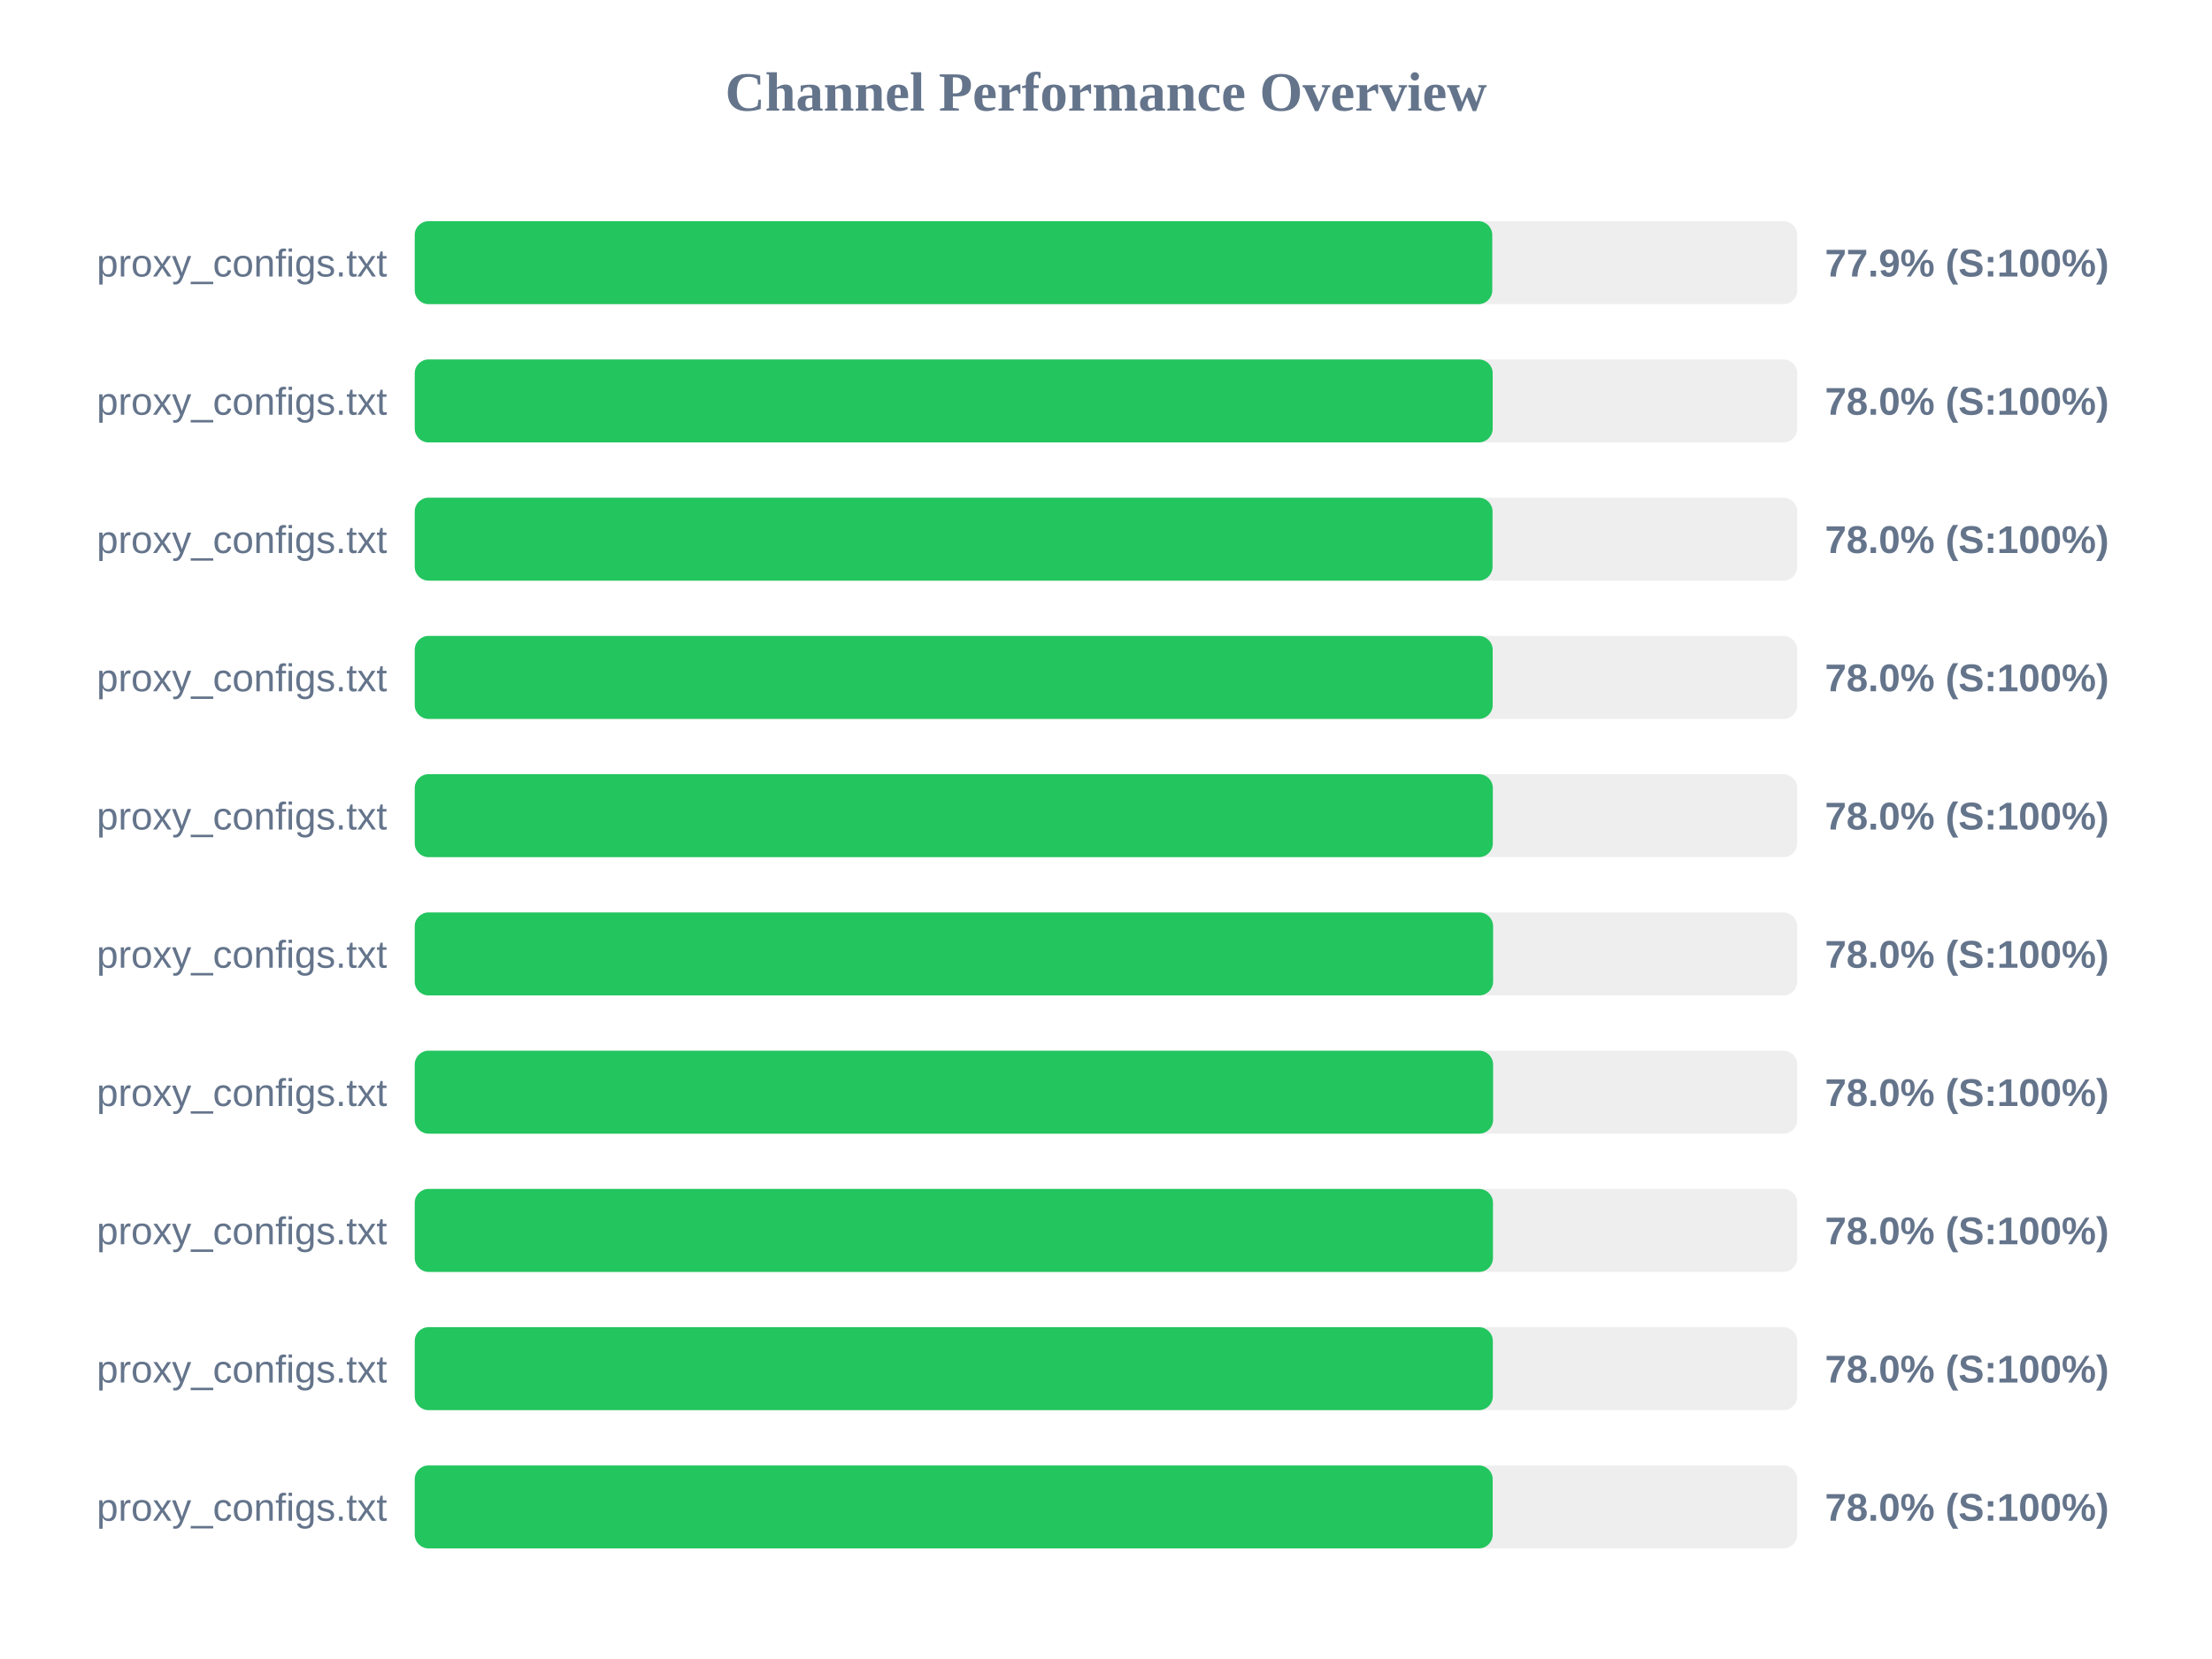
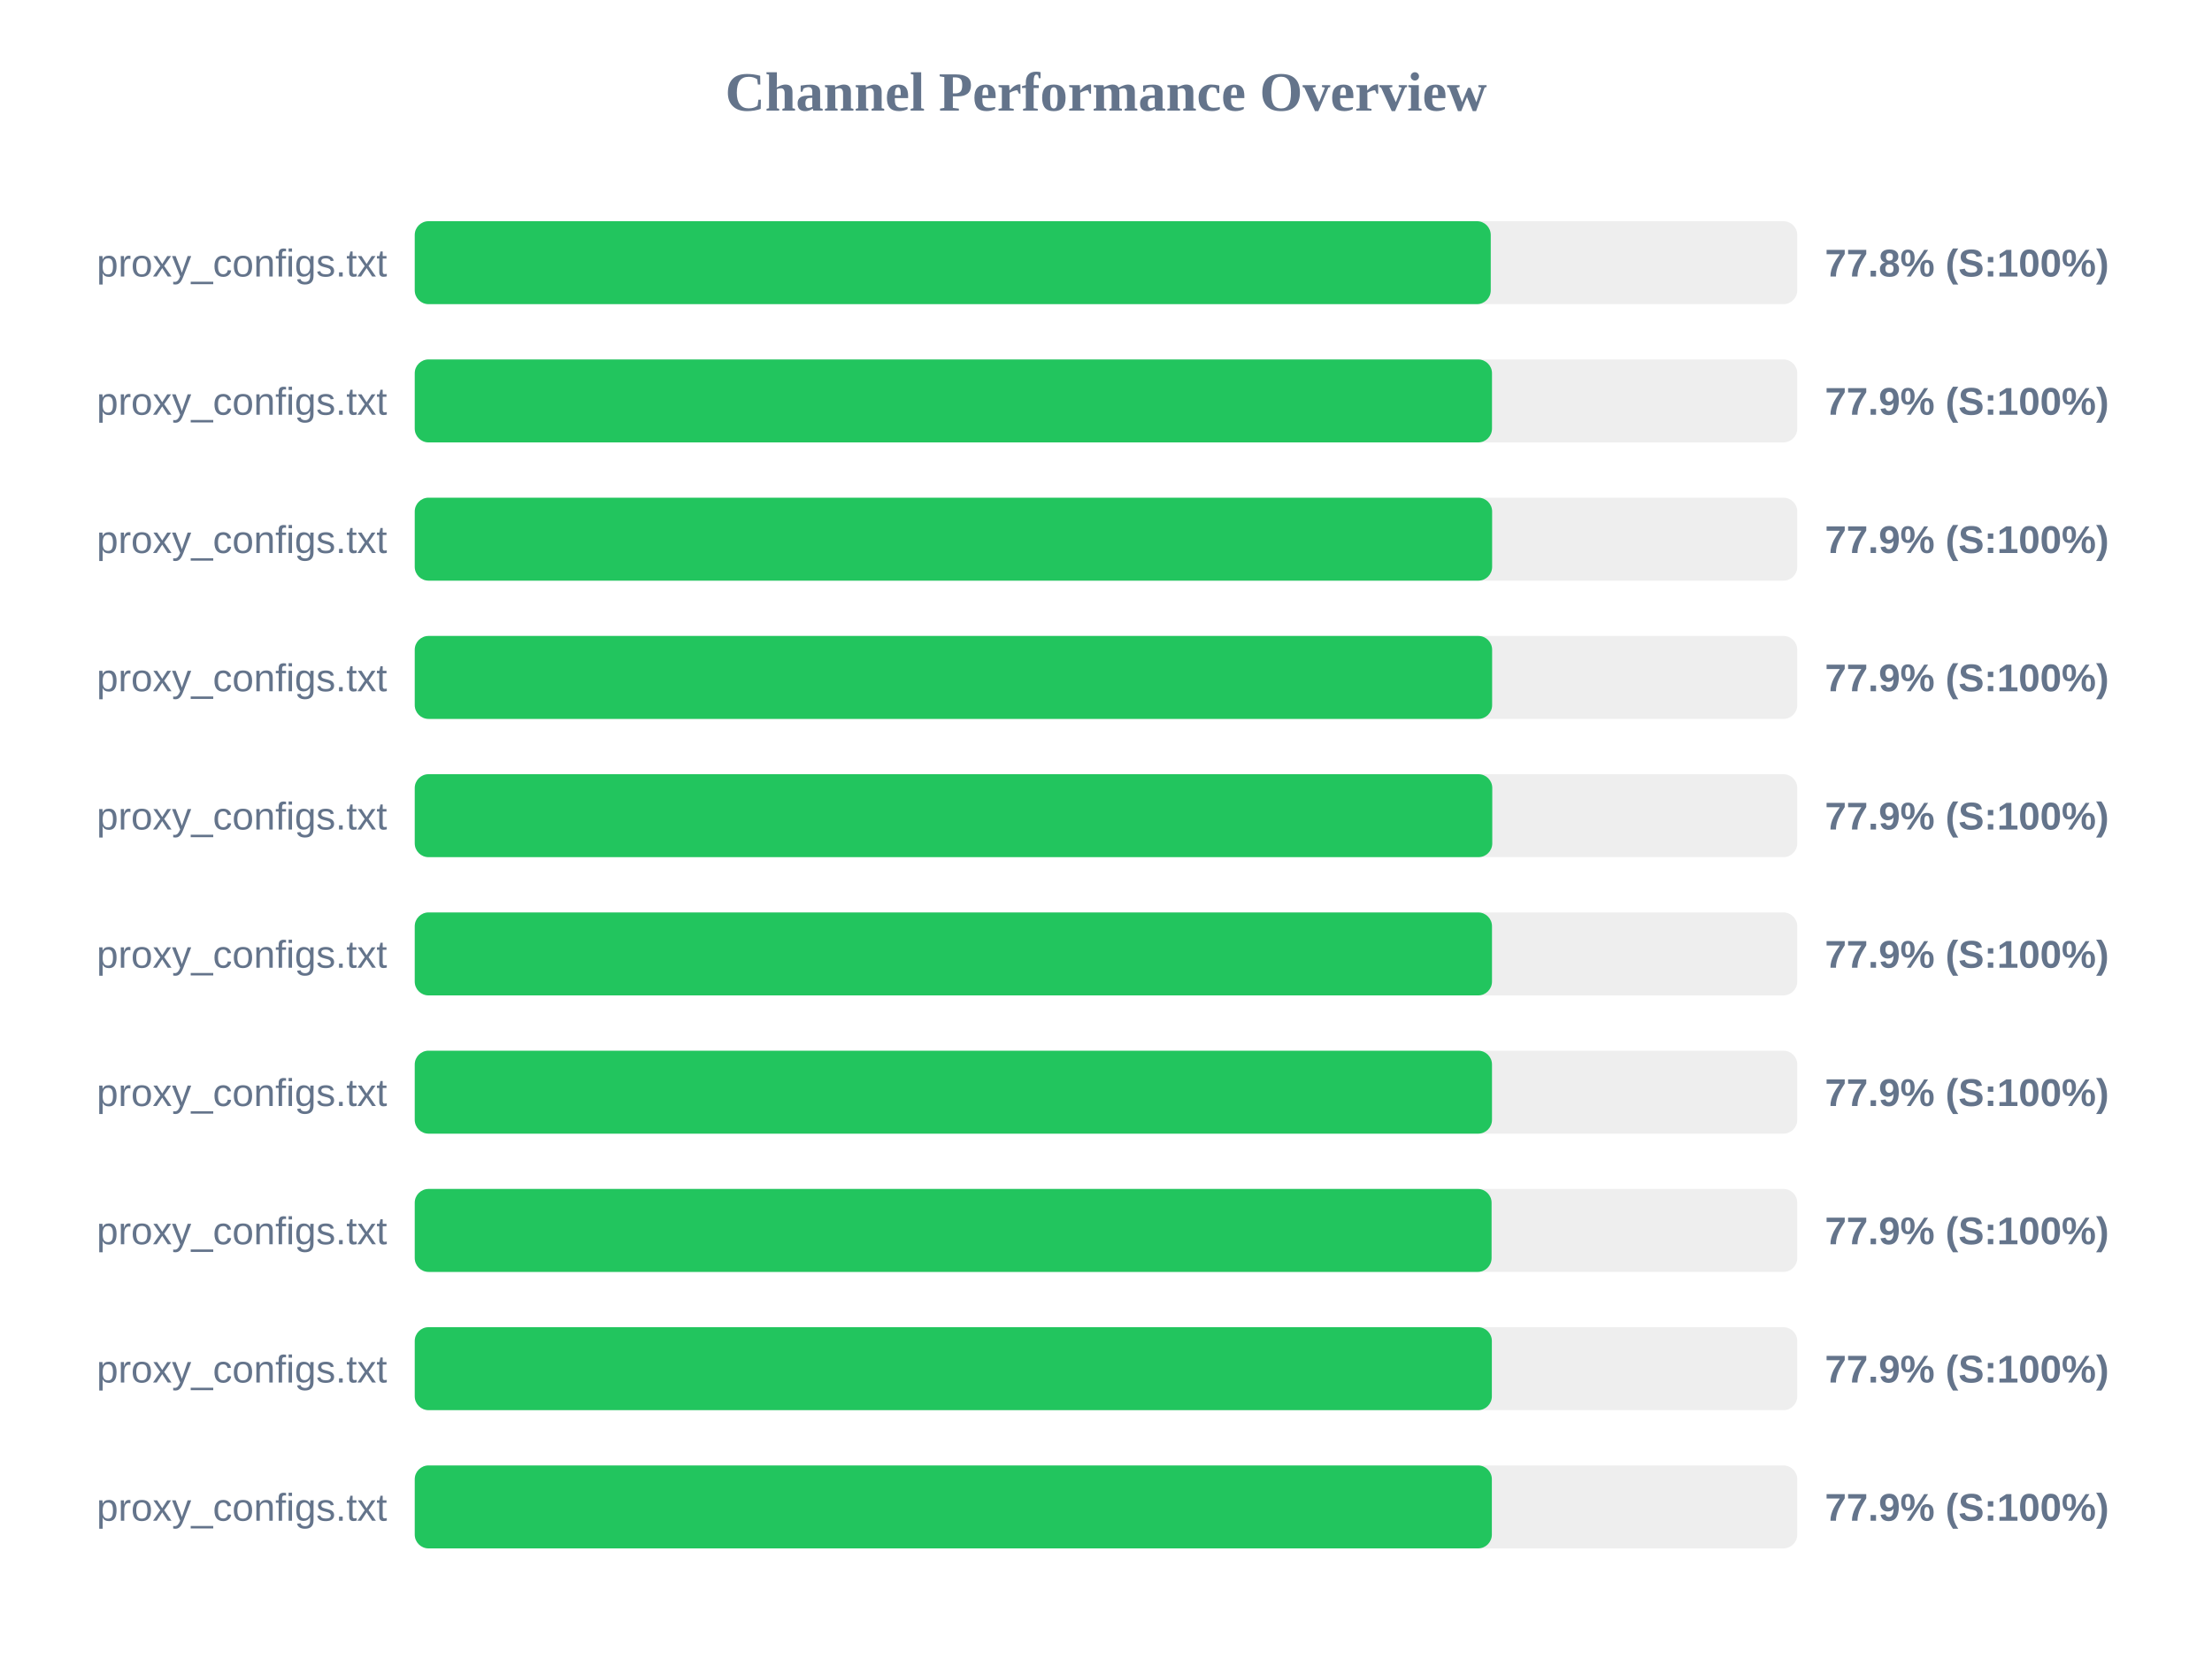
<svg xmlns="http://www.w3.org/2000/svg" width="800" height="600" version="1.1">
  <style>
        .row { font: 14px Arial; fill: #64748b; }
        .score { font: bold 14px Arial; fill: #64748b; }
    </style>
  <text x="400" y="40" text-anchor="middle" font-size="20px" font-weight="bold" fill="#64748b">Channel Performance Overview</text>
  <rect x="150" y="80" width="500" height="30" fill="#eee" rx="5" />
-   <rect x="150" y="80" width="389.7" height="30" fill="#22c55e" rx="5" />
+   <rect x="150" y="80" width="389.15" height="30" fill="#22c55e" rx="5" />
  <text x="140" y="100" text-anchor="end" class="row">proxy_configs.txt</text>
-   <text x="660" y="100" text-anchor="start" class="score">77.9% (S:100%)</text>
+   <text x="660" y="100" text-anchor="start" class="score">77.8% (S:100%)</text>
  <rect x="150" y="130" width="500" height="30" fill="#eee" rx="5" />
-   <rect x="150" y="130" width="389.85" height="30" fill="#22c55e" rx="5" />
+   <rect x="150" y="130" width="389.6" height="30" fill="#22c55e" rx="5" />
  <text x="140" y="150" text-anchor="end" class="row">proxy_configs.txt</text>
-   <text x="660" y="150" text-anchor="start" class="score">78.0% (S:100%)</text>
+   <text x="660" y="150" text-anchor="start" class="score">77.9% (S:100%)</text>
  <rect x="150" y="180" width="500" height="30" fill="#eee" rx="5" />
-   <rect x="150" y="180" width="389.8" height="30" fill="#22c55e" rx="5" />
+   <rect x="150" y="180" width="389.65" height="30" fill="#22c55e" rx="5" />
  <text x="140" y="200" text-anchor="end" class="row">proxy_configs.txt</text>
-   <text x="660" y="200" text-anchor="start" class="score">78.0% (S:100%)</text>
+   <text x="660" y="200" text-anchor="start" class="score">77.9% (S:100%)</text>
  <rect x="150" y="230" width="500" height="30" fill="#eee" rx="5" />
-   <rect x="150" y="230" width="389.85" height="30" fill="#22c55e" rx="5" />
+   <rect x="150" y="230" width="389.65" height="30" fill="#22c55e" rx="5" />
  <text x="140" y="250" text-anchor="end" class="row">proxy_configs.txt</text>
-   <text x="660" y="250" text-anchor="start" class="score">78.0% (S:100%)</text>
+   <text x="660" y="250" text-anchor="start" class="score">77.9% (S:100%)</text>
  <rect x="150" y="280" width="500" height="30" fill="#eee" rx="5" />
-   <rect x="150" y="280" width="389.9" height="30" fill="#22c55e" rx="5" />
+   <rect x="150" y="280" width="389.7" height="30" fill="#22c55e" rx="5" />
  <text x="140" y="300" text-anchor="end" class="row">proxy_configs.txt</text>
-   <text x="660" y="300" text-anchor="start" class="score">78.0% (S:100%)</text>
+   <text x="660" y="300" text-anchor="start" class="score">77.9% (S:100%)</text>
  <rect x="150" y="330" width="500" height="30" fill="#eee" rx="5" />
-   <rect x="150" y="330" width="390.0" height="30" fill="#22c55e" rx="5" />
+   <rect x="150" y="330" width="389.6" height="30" fill="#22c55e" rx="5" />
  <text x="140" y="350" text-anchor="end" class="row">proxy_configs.txt</text>
-   <text x="660" y="350" text-anchor="start" class="score">78.0% (S:100%)</text>
+   <text x="660" y="350" text-anchor="start" class="score">77.9% (S:100%)</text>
  <rect x="150" y="380" width="500" height="30" fill="#eee" rx="5" />
-   <rect x="150" y="380" width="390.0" height="30" fill="#22c55e" rx="5" />
+   <rect x="150" y="380" width="389.6" height="30" fill="#22c55e" rx="5" />
  <text x="140" y="400" text-anchor="end" class="row">proxy_configs.txt</text>
-   <text x="660" y="400" text-anchor="start" class="score">78.0% (S:100%)</text>
+   <text x="660" y="400" text-anchor="start" class="score">77.9% (S:100%)</text>
  <rect x="150" y="430" width="500" height="30" fill="#eee" rx="5" />
-   <rect x="150" y="430" width="389.95" height="30" fill="#22c55e" rx="5" />
+   <rect x="150" y="430" width="389.45" height="30" fill="#22c55e" rx="5" />
  <text x="140" y="450" text-anchor="end" class="row">proxy_configs.txt</text>
-   <text x="660" y="450" text-anchor="start" class="score">78.0% (S:100%)</text>
+   <text x="660" y="450" text-anchor="start" class="score">77.9% (S:100%)</text>
  <rect x="150" y="480" width="500" height="30" fill="#eee" rx="5" />
-   <rect x="150" y="480" width="389.9" height="30" fill="#22c55e" rx="5" />
+   <rect x="150" y="480" width="389.55" height="30" fill="#22c55e" rx="5" />
  <text x="140" y="500" text-anchor="end" class="row">proxy_configs.txt</text>
-   <text x="660" y="500" text-anchor="start" class="score">78.0% (S:100%)</text>
+   <text x="660" y="500" text-anchor="start" class="score">77.9% (S:100%)</text>
  <rect x="150" y="530" width="500" height="30" fill="#eee" rx="5" />
-   <rect x="150" y="530" width="389.85" height="30" fill="#22c55e" rx="5" />
+   <rect x="150" y="530" width="389.55" height="30" fill="#22c55e" rx="5" />
  <text x="140" y="550" text-anchor="end" class="row">proxy_configs.txt</text>
-   <text x="660" y="550" text-anchor="start" class="score">78.0% (S:100%)</text>
+   <text x="660" y="550" text-anchor="start" class="score">77.9% (S:100%)</text>
</svg>
